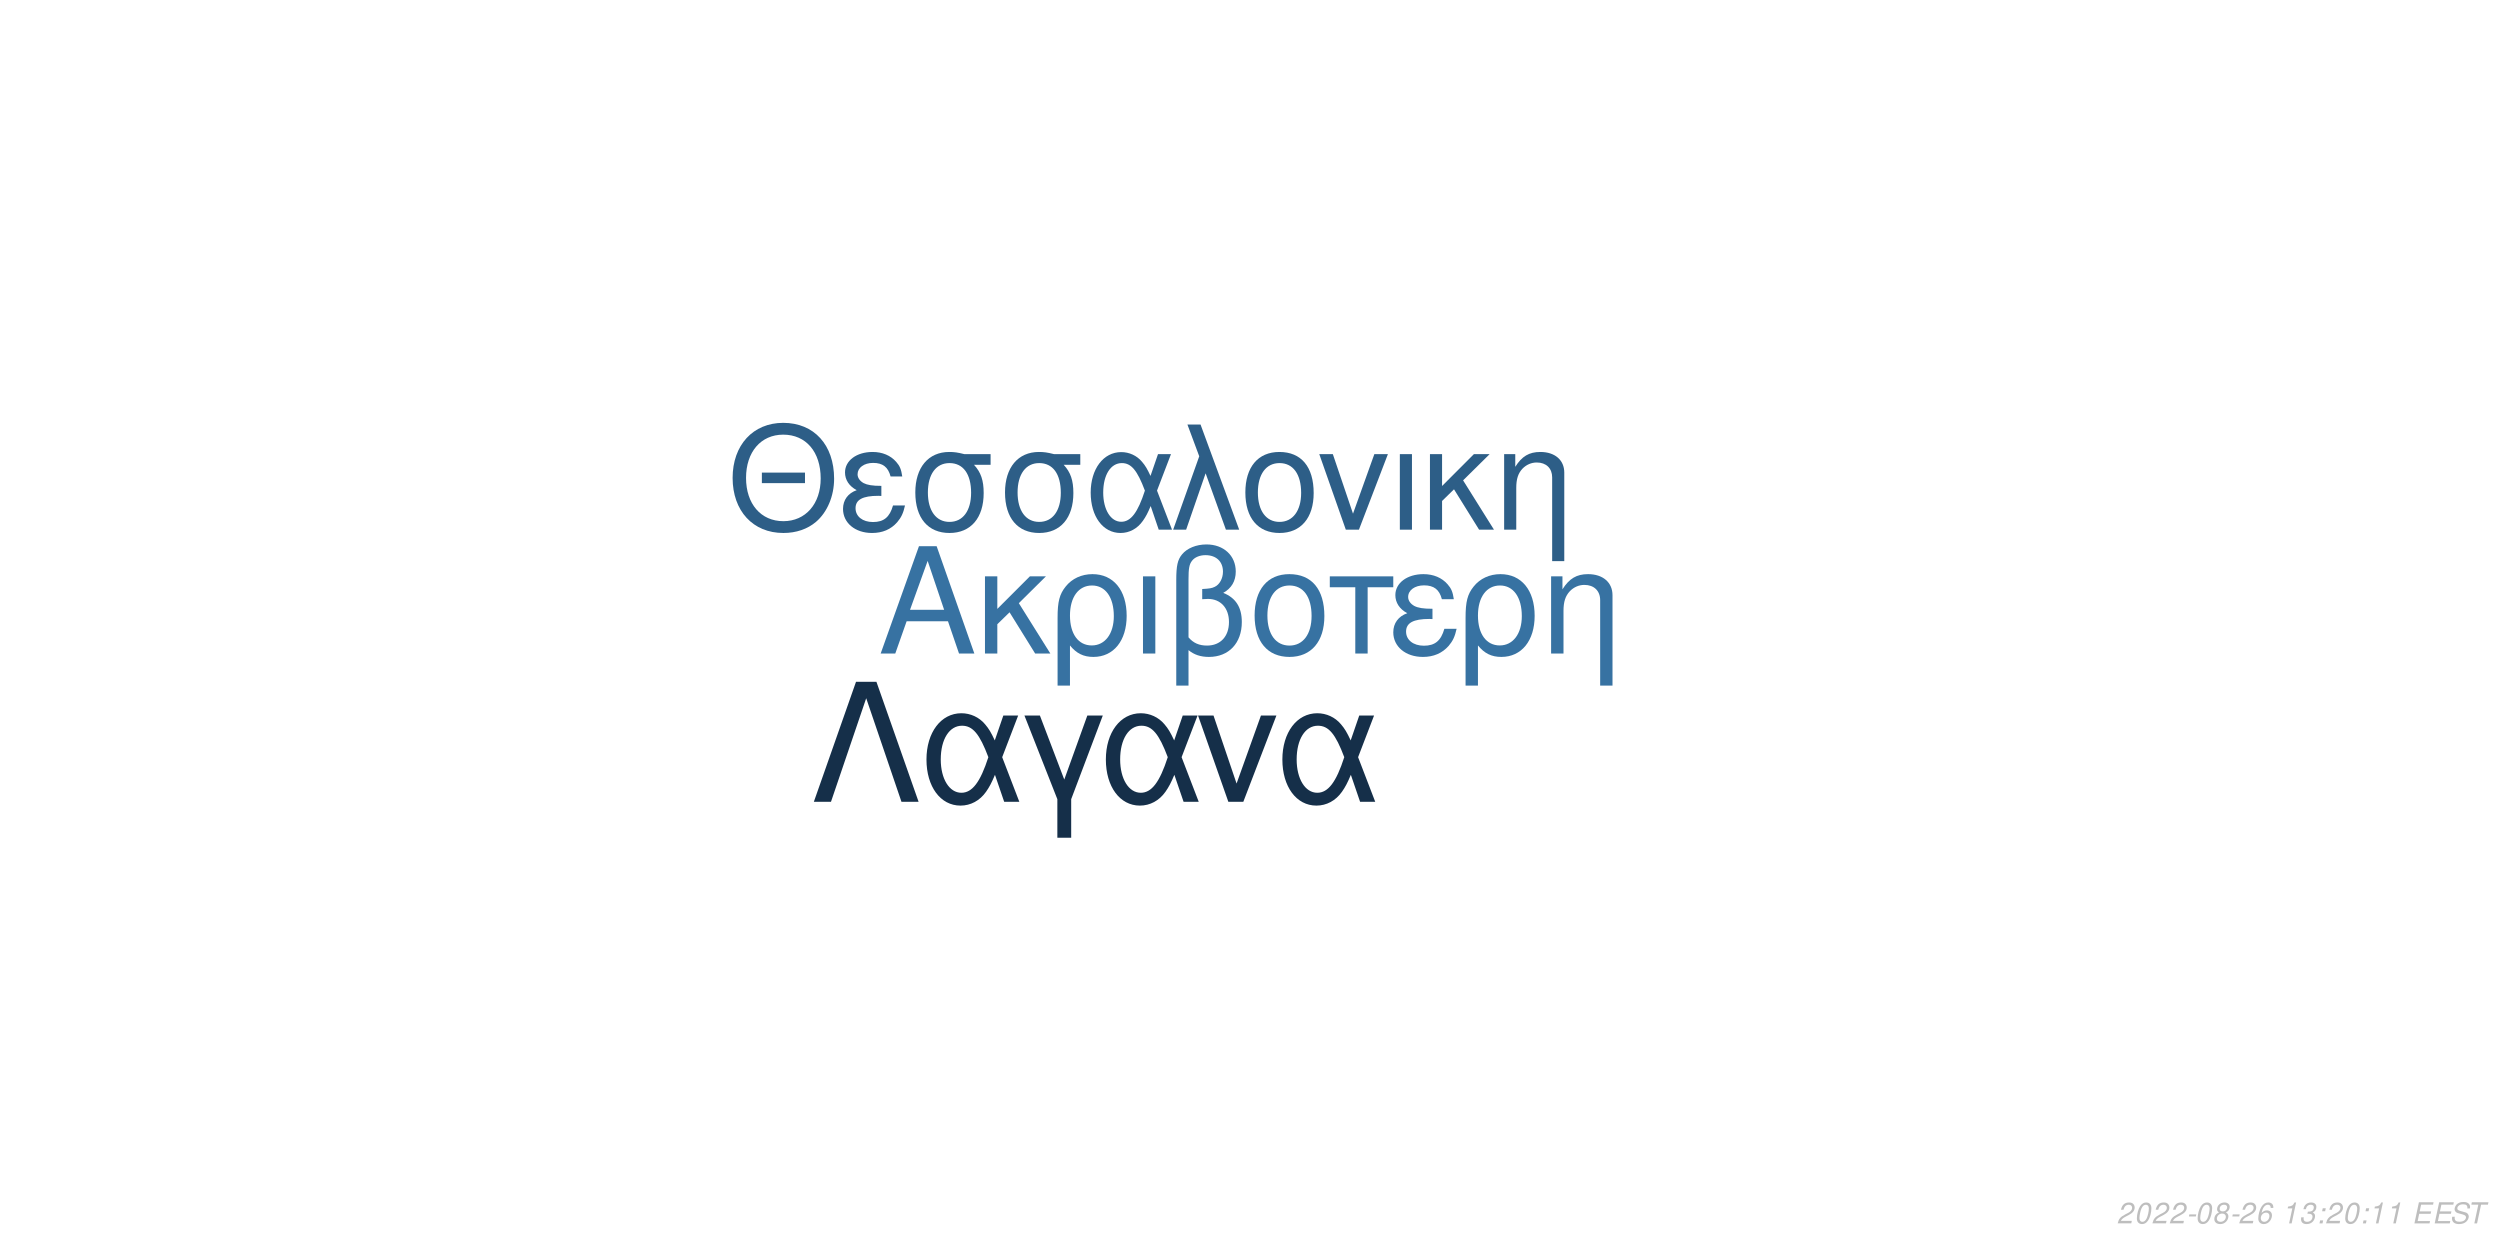
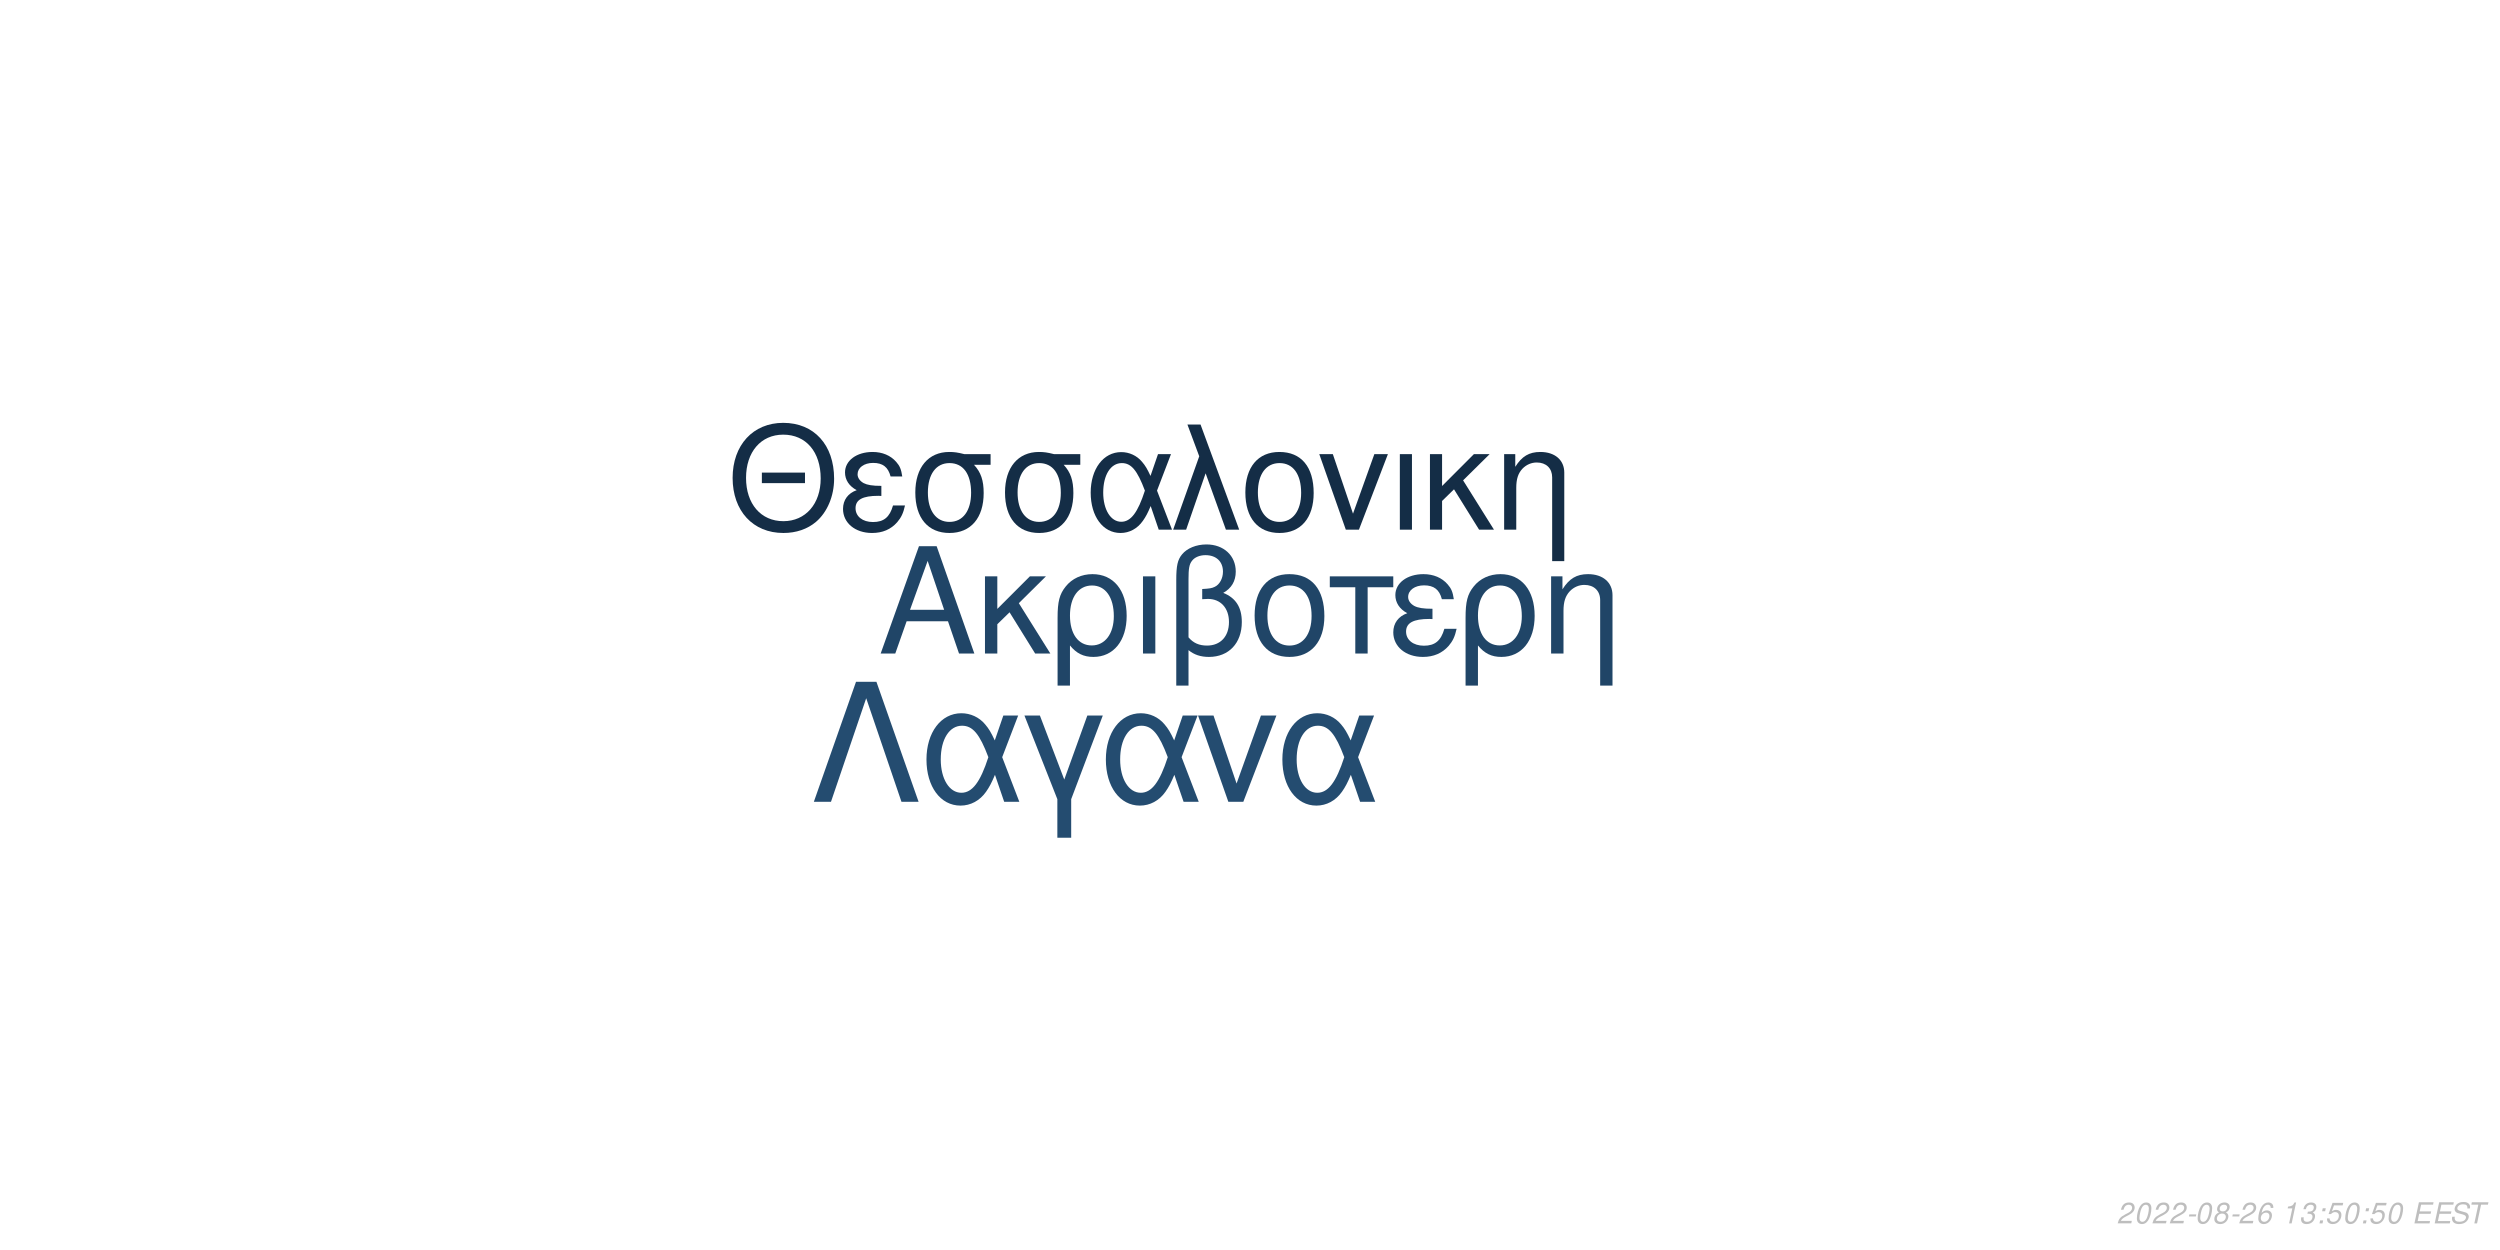
<svg xmlns="http://www.w3.org/2000/svg" xmlns:xlink="http://www.w3.org/1999/xlink" width="864pt" height="432pt" viewBox="0 0 864 432" version="1.1">
  <defs>
    <g>
      <symbol overflow="visible" id="glyph0-0">
        <path style="stroke:none;" d="" />
      </symbol>
      <symbol overflow="visible" id="glyph0-1">
        <path style="stroke:none;" d="M 24.125 -11.141 L 27.938 0 L 33.234 0 L 20.203 -37.094 L 14.094 -37.094 L 0.859 0 L 5.906 0 L 9.828 -11.141 Z M 22.797 -15.109 L 11 -15.109 L 17.094 -32.016 Z M 22.797 -15.109 " />
      </symbol>
      <symbol overflow="visible" id="glyph0-2">
        <path style="stroke:none;" d="M 7.172 -15.422 L 7.172 -26.672 L 2.906 -26.672 L 2.906 0 L 7.172 0 L 7.172 -10.125 L 11.406 -14.25 L 20.25 0 L 25.5 0 L 14.609 -17.406 L 23.969 -26.672 L 18.422 -26.672 Z M 7.172 -15.422 " />
      </symbol>
      <symbol overflow="visible" id="glyph0-3">
        <path style="stroke:none;" d="M 3 11.094 L 7.281 11.094 L 7.281 -2.797 C 9.516 -0.047 11.953 1.172 15.375 1.172 C 22.344 1.172 26.875 -4.422 26.875 -13.031 C 26.875 -21.891 22.297 -27.438 15.062 -27.438 C 11.297 -27.438 7.984 -25.906 5.797 -23.156 C 3.672 -20.516 3 -17.969 3 -12.359 Z M 14.906 -23.516 C 19.547 -23.516 22.438 -19.438 22.438 -12.922 C 22.438 -6.812 19.391 -2.797 14.812 -2.797 C 10.172 -2.797 7.281 -6.766 7.281 -13.125 C 7.281 -19.484 10.234 -23.516 14.906 -23.516 Z M 14.906 -23.516 " />
      </symbol>
      <symbol overflow="visible" id="glyph0-4">
        <path style="stroke:none;" d="M 3.516 0 L 7.781 0 L 7.781 -26.672 L 3.516 -26.672 Z M 3.516 0 " />
      </symbol>
      <symbol overflow="visible" id="glyph0-5">
        <path style="stroke:none;" d="M 4.016 11.094 L 8.25 11.094 L 8.25 -1.172 C 10.172 0.406 12.422 1.172 15.312 1.172 C 22.188 1.172 26.672 -3.609 26.672 -10.891 C 26.672 -15.984 24.578 -19.234 20.25 -20.969 C 23.109 -22.547 24.578 -25.031 24.578 -28.344 C 24.578 -33.844 20.406 -37.703 14.453 -37.703 C 10.938 -37.703 7.734 -36.391 6 -34.25 C 4.484 -32.422 4.016 -30.328 4.016 -25.391 Z M 8.25 -25.656 C 8.25 -29.359 8.5 -30.844 9.469 -32.062 C 10.375 -33.281 12.156 -34 14.094 -34 C 17.812 -34 20.156 -31.812 20.156 -28.297 C 20.156 -25.953 18.984 -23.812 17.297 -23.047 C 16.281 -22.547 15.469 -22.438 12.984 -22.297 L 12.984 -18.781 C 13.734 -18.828 14.344 -18.875 14.969 -18.875 C 19.344 -18.875 22.234 -15.719 22.234 -10.891 C 22.234 -5.906 19.281 -2.75 14.656 -2.75 C 11.953 -2.75 9.922 -3.609 8.25 -5.594 Z M 8.25 -25.656 " />
      </symbol>
      <symbol overflow="visible" id="glyph0-6">
        <path style="stroke:none;" d="M 14.094 -27.438 C 6.562 -27.438 2.094 -22.094 2.094 -13.125 C 2.094 -4.125 6.562 1.172 14.141 1.172 C 21.672 1.172 26.203 -4.172 26.203 -12.922 C 26.203 -22.188 21.828 -27.438 14.094 -27.438 Z M 14.141 -23.516 C 18.938 -23.516 21.781 -19.594 21.781 -12.984 C 21.781 -6.672 18.828 -2.75 14.141 -2.75 C 9.422 -2.75 6.516 -6.672 6.516 -13.125 C 6.516 -19.594 9.422 -23.516 14.141 -23.516 Z M 14.141 -23.516 " />
      </symbol>
      <symbol overflow="visible" id="glyph0-7">
        <path style="stroke:none;" d="M 7.891 0 L 12.156 0 L 12.156 -22.906 L 21.016 -22.906 L 21.016 -26.672 L -0.922 -26.672 L -0.922 -22.906 L 7.891 -22.906 Z M 7.891 0 " />
      </symbol>
      <symbol overflow="visible" id="glyph0-8">
        <path style="stroke:none;" d="M 14.562 -15.469 C 11.344 -15.469 9.562 -15.781 8.297 -16.438 C 6.922 -17.203 6.156 -18.328 6.156 -19.547 C 6.156 -21.891 8.453 -23.562 11.656 -23.562 C 15.062 -23.562 16.953 -22.094 17.812 -18.781 L 21.938 -18.781 C 21.578 -21.266 21.062 -22.5 19.797 -23.922 C 17.812 -26.203 14.906 -27.438 11.453 -27.438 C 5.797 -27.438 1.734 -24.375 1.734 -20.203 C 1.734 -17.609 3.156 -15.375 5.859 -13.938 C 2.797 -12.875 1.016 -10.484 1.016 -7.328 C 1.016 -2.391 5.297 1.172 11.25 1.172 C 14.969 1.172 17.906 -0.109 20.156 -2.641 C 21.578 -4.328 22.297 -5.797 22.906 -8.547 L 18.672 -8.547 C 17.5 -4.422 15.422 -2.703 11.609 -2.703 C 7.938 -2.703 5.438 -4.688 5.438 -7.578 C 5.438 -10.578 7.938 -11.953 13.484 -11.953 C 13.641 -11.953 14.094 -11.953 14.562 -11.906 Z M 14.562 -15.469 " />
      </symbol>
      <symbol overflow="visible" id="glyph0-9">
        <path style="stroke:none;" d="M 3.562 -26.672 L 3.562 0 L 7.844 0 L 7.844 -14.703 C 7.844 -17.906 8.5 -19.891 10.031 -21.531 C 11.406 -22.953 13.188 -23.719 15.062 -23.719 C 18.375 -23.719 20.516 -21.672 20.516 -18.469 L 20.516 11.094 L 24.781 11.094 L 24.781 -20.156 C 24.781 -24.578 21.469 -27.438 16.328 -27.438 C 12.359 -27.438 9.828 -25.906 7.484 -22.188 L 7.484 -26.672 Z M 3.562 -26.672 " />
      </symbol>
      <symbol overflow="visible" id="glyph1-0">
        <path style="stroke:none;" d="" />
      </symbol>
      <symbol overflow="visible" id="glyph1-1">
        <path style="stroke:none;" d="M 26.859 -19.734 L 11.953 -19.734 L 11.953 -16.094 L 26.859 -16.094 Z M 19.328 -36.922 C 8.922 -36.922 1.844 -29.25 1.844 -17.891 C 1.844 -6.484 8.875 1.141 19.391 1.141 C 23.812 1.141 27.703 -0.203 30.641 -2.688 C 34.578 -6.031 36.922 -11.656 36.922 -17.594 C 36.922 -29.297 30 -36.922 19.328 -36.922 Z M 19.328 -32.844 C 27.203 -32.844 32.281 -26.906 32.281 -17.688 C 32.281 -8.922 27.062 -2.938 19.391 -2.938 C 11.609 -2.938 6.484 -8.922 6.484 -17.891 C 6.484 -26.859 11.609 -32.844 19.328 -32.844 Z M 19.328 -32.844 " />
      </symbol>
      <symbol overflow="visible" id="glyph1-2">
        <path style="stroke:none;" d="M 14.25 -15.141 C 11.109 -15.141 9.375 -15.453 8.125 -16.094 C 6.781 -16.844 6.031 -17.938 6.031 -19.141 C 6.031 -21.422 8.266 -23.078 11.406 -23.078 C 14.75 -23.078 16.594 -21.625 17.438 -18.391 L 21.469 -18.391 C 21.125 -20.828 20.625 -22.031 19.391 -23.422 C 17.438 -25.656 14.594 -26.859 11.219 -26.859 C 5.688 -26.859 1.688 -23.875 1.688 -19.781 C 1.688 -17.234 3.094 -15.047 5.734 -13.656 C 2.734 -12.609 1 -10.266 1 -7.172 C 1 -2.344 5.188 1.141 11.016 1.141 C 14.656 1.141 17.547 -0.094 19.734 -2.594 C 21.125 -4.234 21.828 -5.688 22.422 -8.375 L 18.281 -8.375 C 17.141 -4.328 15.094 -2.641 11.359 -2.641 C 7.766 -2.641 5.328 -4.578 5.328 -7.422 C 5.328 -10.359 7.766 -11.703 13.203 -11.703 C 13.359 -11.703 13.797 -11.703 14.25 -11.656 Z M 14.25 -15.141 " />
      </symbol>
      <symbol overflow="visible" id="glyph1-3">
        <path style="stroke:none;" d="M 29 -26.109 L 19.938 -26.109 C 17.594 -26.703 16.438 -26.859 14.703 -26.859 C 7.469 -26.859 2.984 -21.469 2.984 -12.859 C 2.984 -4.031 7.375 1.141 14.797 1.141 C 22.172 1.141 26.609 -4.078 26.609 -12.656 C 26.609 -17.047 25.656 -19.828 23.266 -22.422 L 29 -22.422 Z M 14.797 -23.016 C 19.531 -23.016 22.266 -19.234 22.266 -12.75 C 22.266 -6.531 19.438 -2.688 14.797 -2.688 C 10.172 -2.688 7.328 -6.531 7.328 -12.859 C 7.328 -19.188 10.172 -23.016 14.797 -23.016 Z M 14.797 -23.016 " />
      </symbol>
      <symbol overflow="visible" id="glyph1-4">
        <path style="stroke:none;" d="M 29.344 -26.109 L 24.859 -26.109 L 22.266 -18.578 C 21.125 -21.031 20.484 -22.125 19.328 -23.469 C 17.547 -25.609 14.906 -26.812 12.156 -26.812 C 5.984 -26.812 1.594 -20.984 1.594 -12.812 C 1.594 -4.578 5.828 1.141 11.906 1.141 C 14.953 1.141 17.734 -0.344 19.625 -3.047 C 20.672 -4.531 21.281 -5.688 22.328 -8.172 L 25.109 0 L 29.703 0 L 24.516 -13.5 Z M 20.328 -13.5 C 17.891 -5.922 15.453 -2.734 12.156 -2.734 C 8.516 -2.734 5.922 -6.922 5.922 -12.812 C 5.922 -18.938 8.516 -23.016 12.359 -23.016 C 15.594 -23.016 17.688 -20.531 20.328 -13.5 Z M 20.328 -13.5 " />
      </symbol>
      <symbol overflow="visible" id="glyph1-5">
        <path style="stroke:none;" d="M 1.094 0 L 5.578 0 L 12.312 -19.484 L 19.328 0 L 23.922 0 L 10.562 -36.328 L 6.031 -36.328 L 10.109 -25.359 Z M 1.094 0 " />
      </symbol>
      <symbol overflow="visible" id="glyph1-6">
        <path style="stroke:none;" d="M 13.797 -26.859 C 6.422 -26.859 2.047 -21.625 2.047 -12.859 C 2.047 -4.031 6.422 1.141 13.859 1.141 C 21.234 1.141 25.656 -4.078 25.656 -12.656 C 25.656 -21.719 21.375 -26.859 13.797 -26.859 Z M 13.859 -23.016 C 18.531 -23.016 21.328 -19.188 21.328 -12.703 C 21.328 -6.531 18.438 -2.688 13.859 -2.688 C 9.219 -2.688 6.375 -6.531 6.375 -12.859 C 6.375 -19.188 9.219 -23.016 13.859 -23.016 Z M 13.859 -23.016 " />
      </symbol>
      <symbol overflow="visible" id="glyph1-7">
        <path style="stroke:none;" d="M 14.297 0 L 24.312 -26.109 L 19.625 -26.109 L 12.25 -5.531 L 5.281 -26.109 L 0.594 -26.109 L 9.766 0 Z M 14.297 0 " />
      </symbol>
      <symbol overflow="visible" id="glyph1-8">
        <path style="stroke:none;" d="M 3.438 0 L 7.625 0 L 7.625 -26.109 L 3.438 -26.109 Z M 3.438 0 " />
      </symbol>
      <symbol overflow="visible" id="glyph1-9">
        <path style="stroke:none;" d="M 7.031 -15.094 L 7.031 -26.109 L 2.844 -26.109 L 2.844 0 L 7.031 0 L 7.031 -9.922 L 11.156 -13.953 L 19.828 0 L 24.969 0 L 14.297 -17.047 L 23.469 -26.109 L 18.031 -26.109 Z M 7.031 -15.094 " />
      </symbol>
      <symbol overflow="visible" id="glyph1-10">
        <path style="stroke:none;" d="M 3.484 -26.109 L 3.484 0 L 7.672 0 L 7.672 -14.406 C 7.672 -17.547 8.328 -19.484 9.812 -21.078 C 11.156 -22.469 12.906 -23.219 14.75 -23.219 C 17.984 -23.219 20.078 -21.234 20.078 -18.094 L 20.078 10.859 L 24.266 10.859 L 24.266 -19.734 C 24.266 -24.062 21.031 -26.859 16 -26.859 C 12.109 -26.859 9.609 -25.359 7.328 -21.719 L 7.328 -26.109 Z M 3.484 -26.109 " />
      </symbol>
      <symbol overflow="visible" id="glyph2-0">
        <path style="stroke:none;" d="" />
      </symbol>
      <symbol overflow="visible" id="glyph2-1">
        <path style="stroke:none;" d="M 22.531 -41.484 L 15.484 -41.484 L 0.906 0 L 6.828 0 L 19 -35.797 L 31.188 0 L 37.109 0 Z M 22.531 -41.484 " />
      </symbol>
      <symbol overflow="visible" id="glyph2-2">
        <path style="stroke:none;" d="M 33.516 -29.812 L 28.391 -29.812 L 25.438 -21.219 C 24.125 -24.016 23.391 -25.266 22.078 -26.797 C 20.031 -29.25 17.016 -30.609 13.891 -30.609 C 6.828 -30.609 1.828 -23.953 1.828 -14.625 C 1.828 -5.234 6.656 1.312 13.594 1.312 C 17.078 1.312 20.266 -0.391 22.422 -3.469 C 23.609 -5.172 24.297 -6.484 25.5 -9.328 L 28.688 0 L 33.922 0 L 28 -15.422 Z M 23.219 -15.422 C 20.422 -6.766 17.641 -3.125 13.891 -3.125 C 9.734 -3.125 6.766 -7.906 6.766 -14.625 C 6.766 -21.625 9.734 -26.297 14.109 -26.297 C 17.812 -26.297 20.203 -23.453 23.219 -15.422 Z M 23.219 -15.422 " />
      </symbol>
      <symbol overflow="visible" id="glyph2-3">
        <path style="stroke:none;" d="M 12.062 12.406 L 16.844 12.406 L 16.844 -0.906 L 27.766 -29.812 L 22.422 -29.812 L 14.453 -7.688 L 6.031 -29.812 L 0.688 -29.812 L 12.062 -0.906 Z M 12.062 12.406 " />
      </symbol>
      <symbol overflow="visible" id="glyph2-4">
        <path style="stroke:none;" d="M 16.328 0 L 27.766 -29.812 L 22.422 -29.812 L 14 -6.312 L 6.031 -29.812 L 0.688 -29.812 L 11.156 0 Z M 16.328 0 " />
      </symbol>
      <symbol overflow="visible" id="glyph3-0">
        <path style="stroke:none;" d="" />
      </symbol>
      <symbol overflow="visible" id="glyph3-1">
        <path style="stroke:none;" d="M 5.234 -0.875 L 1.469 -0.875 C 1.641 -1.375 2.203 -1.891 3.109 -2.344 L 4.234 -2.938 C 5.562 -3.625 6.219 -4.469 6.219 -5.484 C 6.219 -5.938 6.062 -6.359 5.797 -6.656 C 5.469 -7.047 4.984 -7.234 4.312 -7.234 C 2.766 -7.234 1.891 -6.453 1.484 -4.734 L 2.375 -4.734 C 2.484 -5.188 2.609 -5.484 2.797 -5.75 C 3.094 -6.203 3.609 -6.453 4.188 -6.453 C 4.891 -6.453 5.344 -6.031 5.344 -5.375 C 5.344 -4.703 4.859 -4.094 4.016 -3.656 L 2.984 -3.125 C 1.234 -2.188 0.797 -1.656 0.344 -0.016 L 5.047 -0.016 Z M 5.234 -0.875 " />
      </symbol>
      <symbol overflow="visible" id="glyph3-2">
        <path style="stroke:none;" d="M 4.203 -7.234 C 3.375 -7.234 2.688 -6.812 2.125 -5.984 C 1.484 -5.047 0.984 -3.188 0.984 -1.734 C 0.984 -1.109 1.172 -0.562 1.484 -0.266 C 1.797 0.047 2.281 0.234 2.766 0.234 C 3.625 0.234 4.281 -0.156 4.859 -1.016 C 5.516 -1.953 6 -3.797 6 -5.266 C 6 -6.5 5.328 -7.234 4.203 -7.234 Z M 4.094 -6.453 C 4.734 -6.453 5.125 -5.984 5.125 -5.156 C 5.125 -4.203 4.781 -2.625 4.406 -1.812 C 3.984 -0.938 3.516 -0.547 2.875 -0.547 C 2.25 -0.547 1.875 -1.031 1.875 -1.828 C 1.875 -2.797 2.203 -4.344 2.594 -5.203 C 2.984 -6.047 3.453 -6.453 4.094 -6.453 Z M 4.094 -6.453 " />
      </symbol>
      <symbol overflow="visible" id="glyph3-3">
        <path style="stroke:none;" d="M 3.516 -3.125 L 1.125 -3.125 L 0.969 -2.406 L 3.359 -2.406 Z M 3.516 -3.125 " />
      </symbol>
      <symbol overflow="visible" id="glyph3-4">
        <path style="stroke:none;" d="M 4.766 -3.797 C 5.078 -3.969 5.234 -4.078 5.438 -4.234 C 5.812 -4.594 6.062 -5.172 6.062 -5.734 C 6.062 -6.625 5.344 -7.234 4.266 -7.234 C 2.812 -7.234 1.703 -6.219 1.703 -4.875 C 1.703 -4.406 1.875 -4.125 2.359 -3.812 C 1.297 -3.312 0.75 -2.516 0.75 -1.469 C 0.75 -0.438 1.547 0.234 2.812 0.234 C 3.656 0.234 4.359 -0.094 4.938 -0.734 C 5.359 -1.234 5.609 -1.859 5.609 -2.438 C 5.609 -3.047 5.312 -3.516 4.766 -3.797 Z M 4.109 -6.453 C 4.797 -6.453 5.188 -6.125 5.188 -5.578 C 5.188 -5.266 5.062 -4.922 4.859 -4.672 C 4.562 -4.312 4.188 -4.156 3.656 -4.156 C 2.984 -4.156 2.594 -4.453 2.594 -4.984 C 2.594 -5.859 3.203 -6.453 4.109 -6.453 Z M 3.453 -3.406 C 4.234 -3.406 4.734 -2.984 4.734 -2.312 C 4.734 -1.312 3.922 -0.547 2.875 -0.547 C 2.125 -0.547 1.625 -0.969 1.625 -1.625 C 1.625 -2.609 2.438 -3.406 3.453 -3.406 Z M 3.453 -3.406 " />
      </symbol>
      <symbol overflow="visible" id="glyph3-5">
        <path style="stroke:none;" d="M 6.125 -5.344 L 6.141 -5.625 C 6.141 -6.609 5.453 -7.234 4.391 -7.234 C 3.438 -7.234 2.641 -6.719 2.016 -5.703 C 1.422 -4.781 0.938 -2.953 0.938 -1.688 C 0.938 -0.516 1.688 0.234 2.859 0.234 C 3.703 0.234 4.438 -0.156 5 -0.875 C 5.406 -1.422 5.672 -2.156 5.672 -2.766 C 5.672 -3.812 4.969 -4.5 3.906 -4.5 C 3.234 -4.5 2.672 -4.234 2.094 -3.625 C 2.406 -5.375 3.234 -6.453 4.25 -6.453 C 4.703 -6.453 5.062 -6.234 5.172 -5.844 C 5.203 -5.719 5.234 -5.578 5.25 -5.344 Z M 3.656 -3.734 C 4.344 -3.734 4.797 -3.281 4.797 -2.625 C 4.797 -1.469 3.984 -0.547 2.984 -0.547 C 2.297 -0.547 1.812 -1.047 1.812 -1.766 C 1.812 -2.859 2.625 -3.734 3.656 -3.734 Z M 3.656 -3.734 " />
      </symbol>
      <symbol overflow="visible" id="glyph3-6">
        <path style="stroke:none;" d="" />
      </symbol>
      <symbol overflow="visible" id="glyph3-7">
        <path style="stroke:none;" d="M 3.703 -5.188 L 2.594 0 L 3.469 0 L 5.016 -7.234 L 4.438 -7.234 C 3.906 -6.156 3.688 -6.016 2.234 -5.812 L 2.109 -5.188 Z M 3.703 -5.188 " />
      </symbol>
      <symbol overflow="visible" id="glyph3-8">
        <path style="stroke:none;" d="M 2.922 -3.312 C 3.125 -3.344 3.234 -3.344 3.375 -3.344 C 4.203 -3.344 4.688 -3 4.688 -2.406 C 4.688 -1.312 3.906 -0.547 2.781 -0.547 C 2.047 -0.547 1.594 -0.938 1.594 -1.562 C 1.594 -1.719 1.609 -1.844 1.656 -2.094 L 0.766 -2.094 C 0.734 -1.797 0.719 -1.641 0.719 -1.469 C 0.719 -0.375 1.406 0.234 2.641 0.234 C 3.547 0.234 4.297 -0.078 4.812 -0.656 C 5.266 -1.156 5.562 -1.875 5.562 -2.547 C 5.562 -3.125 5.344 -3.453 4.797 -3.734 C 5.641 -4.234 6.016 -4.844 6.016 -5.734 C 6.016 -6.656 5.312 -7.234 4.203 -7.234 C 3.375 -7.234 2.672 -6.938 2.188 -6.375 C 1.891 -6.031 1.703 -5.641 1.516 -4.906 L 2.391 -4.906 C 2.5 -5.359 2.594 -5.594 2.734 -5.812 C 3.047 -6.234 3.516 -6.453 4.078 -6.453 C 4.734 -6.453 5.141 -6.125 5.141 -5.578 C 5.141 -5.188 5.016 -4.797 4.797 -4.547 C 4.516 -4.234 4 -4.062 3.266 -4.062 L 3.078 -4.062 Z M 2.922 -3.312 " />
      </symbol>
      <symbol overflow="visible" id="glyph3-9">
        <path style="stroke:none;" d="M 2.359 -1.031 L 1.312 -1.031 L 1.094 0 L 2.141 0 Z M 3.266 -5.234 L 2.219 -5.234 L 2 -4.203 L 3.047 -4.203 Z M 3.266 -5.234 " />
      </symbol>
      <symbol overflow="visible" id="glyph3-10">
+         <path style="stroke:none;" d="M 6.297 -7.094 L 2.594 -7.094 L 1.234 -3.234 L 2.047 -3.234 C 2.656 -3.766 2.938 -3.906 3.531 -3.906 C 4.328 -3.906 4.797 -3.453 4.797 -2.688 C 4.797 -1.438 3.969 -0.547 2.828 -0.547 C 2.031 -0.547 1.609 -0.938 1.578 -1.734 L 0.703 -1.734 L 0.703 -1.516 C 0.703 -0.938 0.844 -0.547 1.188 -0.266 C 1.562 0.062 2.078 0.234 2.703 0.234 C 3.656 0.234 4.391 -0.156 4.984 -0.922 C 5.422 -1.5 5.672 -2.234 5.672 -2.953 C 5.672 -4 4.938 -4.672 3.812 -4.672 C 3.328 -4.672 2.906 -4.547 2.406 -4.234 L 3.109 -6.219 L 6.109 -6.219 Z M 6.297 -7.094 " />
+       </symbol>
+       <symbol overflow="visible" id="glyph3-11">
        <path style="stroke:none;" d="M 2.547 -3.312 L 6.5 -3.312 L 6.688 -4.141 L 2.719 -4.141 L 3.219 -6.469 L 7.344 -6.469 L 7.516 -7.297 L 2.453 -7.297 L 0.906 0 L 6.125 0 L 6.297 -0.812 L 2.016 -0.812 Z M 2.547 -3.312 " />
      </symbol>
-       <symbol overflow="visible" id="glyph3-11">
+       <symbol overflow="visible" id="glyph3-12">
        <path style="stroke:none;" d="M 7.062 -5.156 C 7.125 -5.438 7.141 -5.562 7.141 -5.703 C 7.141 -6.156 6.938 -6.594 6.594 -6.891 C 6.188 -7.25 5.656 -7.406 4.875 -7.406 C 3.844 -7.406 3.047 -7.125 2.5 -6.562 C 2.094 -6.141 1.781 -5.438 1.781 -4.922 C 1.781 -4.297 2.219 -3.766 2.891 -3.562 L 4.594 -3.094 C 5.406 -2.859 5.734 -2.578 5.734 -2.094 C 5.734 -1.781 5.547 -1.406 5.266 -1.141 C 4.844 -0.766 4.266 -0.578 3.453 -0.578 C 2.328 -0.578 1.812 -0.984 1.812 -1.906 C 1.812 -2.047 1.812 -2.125 1.844 -2.312 L 0.984 -2.312 C 0.906 -2.062 0.891 -1.906 0.891 -1.688 C 0.891 -0.484 1.797 0.234 3.297 0.234 C 4.359 0.234 5.234 -0.062 5.812 -0.609 C 6.344 -1.078 6.688 -1.797 6.688 -2.375 C 6.688 -2.641 6.609 -2.906 6.453 -3.156 C 6.234 -3.5 5.938 -3.703 5.469 -3.828 L 3.75 -4.312 C 2.984 -4.547 2.734 -4.734 2.734 -5.188 C 2.734 -5.547 2.875 -5.844 3.188 -6.109 C 3.547 -6.438 4.031 -6.594 4.703 -6.594 C 5.266 -6.594 5.688 -6.484 5.906 -6.297 C 6.094 -6.125 6.219 -5.797 6.219 -5.516 C 6.219 -5.422 6.203 -5.344 6.188 -5.156 Z M 7.062 -5.156 " />
      </symbol>
-       <symbol overflow="visible" id="glyph3-12">
+       <symbol overflow="visible" id="glyph3-13">
        <path style="stroke:none;" d="M 4.938 -6.469 L 7.312 -6.469 L 7.484 -7.297 L 1.75 -7.297 L 1.578 -6.469 L 3.984 -6.469 L 2.609 0 L 3.547 0 Z M 4.938 -6.469 " />
      </symbol>
    </g>
  </defs>
  <g id="surface1">
    <rect x="0" y="0" width="864" height="432" style="fill:rgb(100%,100%,100%);fill-opacity:1;stroke:none;" />
-     <g style="fill:rgb(21.569%,44.706%,63.529%);fill-opacity:1;">
+     <g style="fill:rgb(12.549%,27.059%,40.392%);fill-opacity:1;">
      <use xlink:href="#glyph0-1" x="303.5" y="225.861" />
      <use xlink:href="#glyph0-2" x="337.5" y="225.861" />
      <use xlink:href="#glyph0-3" x="362.5" y="225.861" />
      <use xlink:href="#glyph0-4" x="391.5" y="225.861" />
      <use xlink:href="#glyph0-5" x="402.5" y="225.861" />
      <use xlink:href="#glyph0-6" x="431.5" y="225.861" />
      <use xlink:href="#glyph0-7" x="460.5" y="225.861" />
      <use xlink:href="#glyph0-8" x="480.5" y="225.861" />
      <use xlink:href="#glyph0-3" x="503.5" y="225.861" />
      <use xlink:href="#glyph0-9" x="532.5" y="225.861" />
    </g>
-     <g style="fill:rgb(17.647%,36.863%,52.941%);fill-opacity:1;">
+     <g style="fill:rgb(7.843%,17.647%,27.451%);fill-opacity:1;">
      <use xlink:href="#glyph1-1" x="251.348" y="183.058" />
      <use xlink:href="#glyph1-2" x="290.348" y="183.058" />
      <use xlink:href="#glyph1-3" x="313.348" y="183.058" />
      <use xlink:href="#glyph1-3" x="344.348" y="183.058" />
      <use xlink:href="#glyph1-4" x="375.348" y="183.058" />
      <use xlink:href="#glyph1-5" x="404.348" y="183.058" />
      <use xlink:href="#glyph1-6" x="428.348" y="183.058" />
      <use xlink:href="#glyph1-7" x="455.348" y="183.058" />
      <use xlink:href="#glyph1-8" x="480.348" y="183.058" />
      <use xlink:href="#glyph1-9" x="491.348" y="183.058" />
      <use xlink:href="#glyph1-10" x="516.348" y="183.058" />
    </g>
-     <g style="fill:rgb(8.235%,18.431%,28.627%);fill-opacity:1;">
+     <g style="fill:rgb(14.118%,29.804%,43.922%);fill-opacity:1;">
      <use xlink:href="#glyph2-1" x="280.359" y="277.105" />
      <use xlink:href="#glyph2-2" x="318.359" y="277.105" />
      <use xlink:href="#glyph2-3" x="353.359" y="277.105" />
      <use xlink:href="#glyph2-2" x="380.359" y="277.105" />
      <use xlink:href="#glyph2-4" x="413.359" y="277.105" />
      <use xlink:href="#glyph2-2" x="441.359" y="277.105" />
    </g>
    <g style="fill:rgb(74.51%,74.51%,74.51%);fill-opacity:1;">
      <use xlink:href="#glyph3-1" x="731.52" y="422.81" />
      <use xlink:href="#glyph3-2" x="737.52" y="422.81" />
      <use xlink:href="#glyph3-1" x="743.52" y="422.81" />
      <use xlink:href="#glyph3-1" x="749.52" y="422.81" />
      <use xlink:href="#glyph3-3" x="755.52" y="422.81" />
      <use xlink:href="#glyph3-2" x="758.52" y="422.81" />
      <use xlink:href="#glyph3-4" x="764.52" y="422.81" />
      <use xlink:href="#glyph3-3" x="770.52" y="422.81" />
      <use xlink:href="#glyph3-1" x="773.52" y="422.81" />
      <use xlink:href="#glyph3-5" x="779.52" y="422.81" />
      <use xlink:href="#glyph3-6" x="785.52" y="422.81" />
      <use xlink:href="#glyph3-7" x="788.52" y="422.81" />
      <use xlink:href="#glyph3-8" x="794.52" y="422.81" />
      <use xlink:href="#glyph3-9" x="800.52" y="422.81" />
-       <use xlink:href="#glyph3-1" x="803.52" y="422.81" />
+       <use xlink:href="#glyph3-10" x="803.52" y="422.81" />
      <use xlink:href="#glyph3-2" x="809.52" y="422.81" />
      <use xlink:href="#glyph3-9" x="815.52" y="422.81" />
-       <use xlink:href="#glyph3-7" x="818.52" y="422.81" />
-       <use xlink:href="#glyph3-7" x="824.52" y="422.81" />
+       <use xlink:href="#glyph3-10" x="818.52" y="422.81" />
+       <use xlink:href="#glyph3-2" x="824.52" y="422.81" />
      <use xlink:href="#glyph3-6" x="830.52" y="422.81" />
-       <use xlink:href="#glyph3-10" x="833.52" y="422.81" />
-       <use xlink:href="#glyph3-10" x="840.52" y="422.81" />
-       <use xlink:href="#glyph3-11" x="846.52" y="422.81" />
-       <use xlink:href="#glyph3-12" x="852.52" y="422.81" />
+       <use xlink:href="#glyph3-11" x="833.52" y="422.81" />
+       <use xlink:href="#glyph3-11" x="840.52" y="422.81" />
+       <use xlink:href="#glyph3-12" x="846.52" y="422.81" />
+       <use xlink:href="#glyph3-13" x="852.52" y="422.81" />
    </g>
  </g>
</svg>
